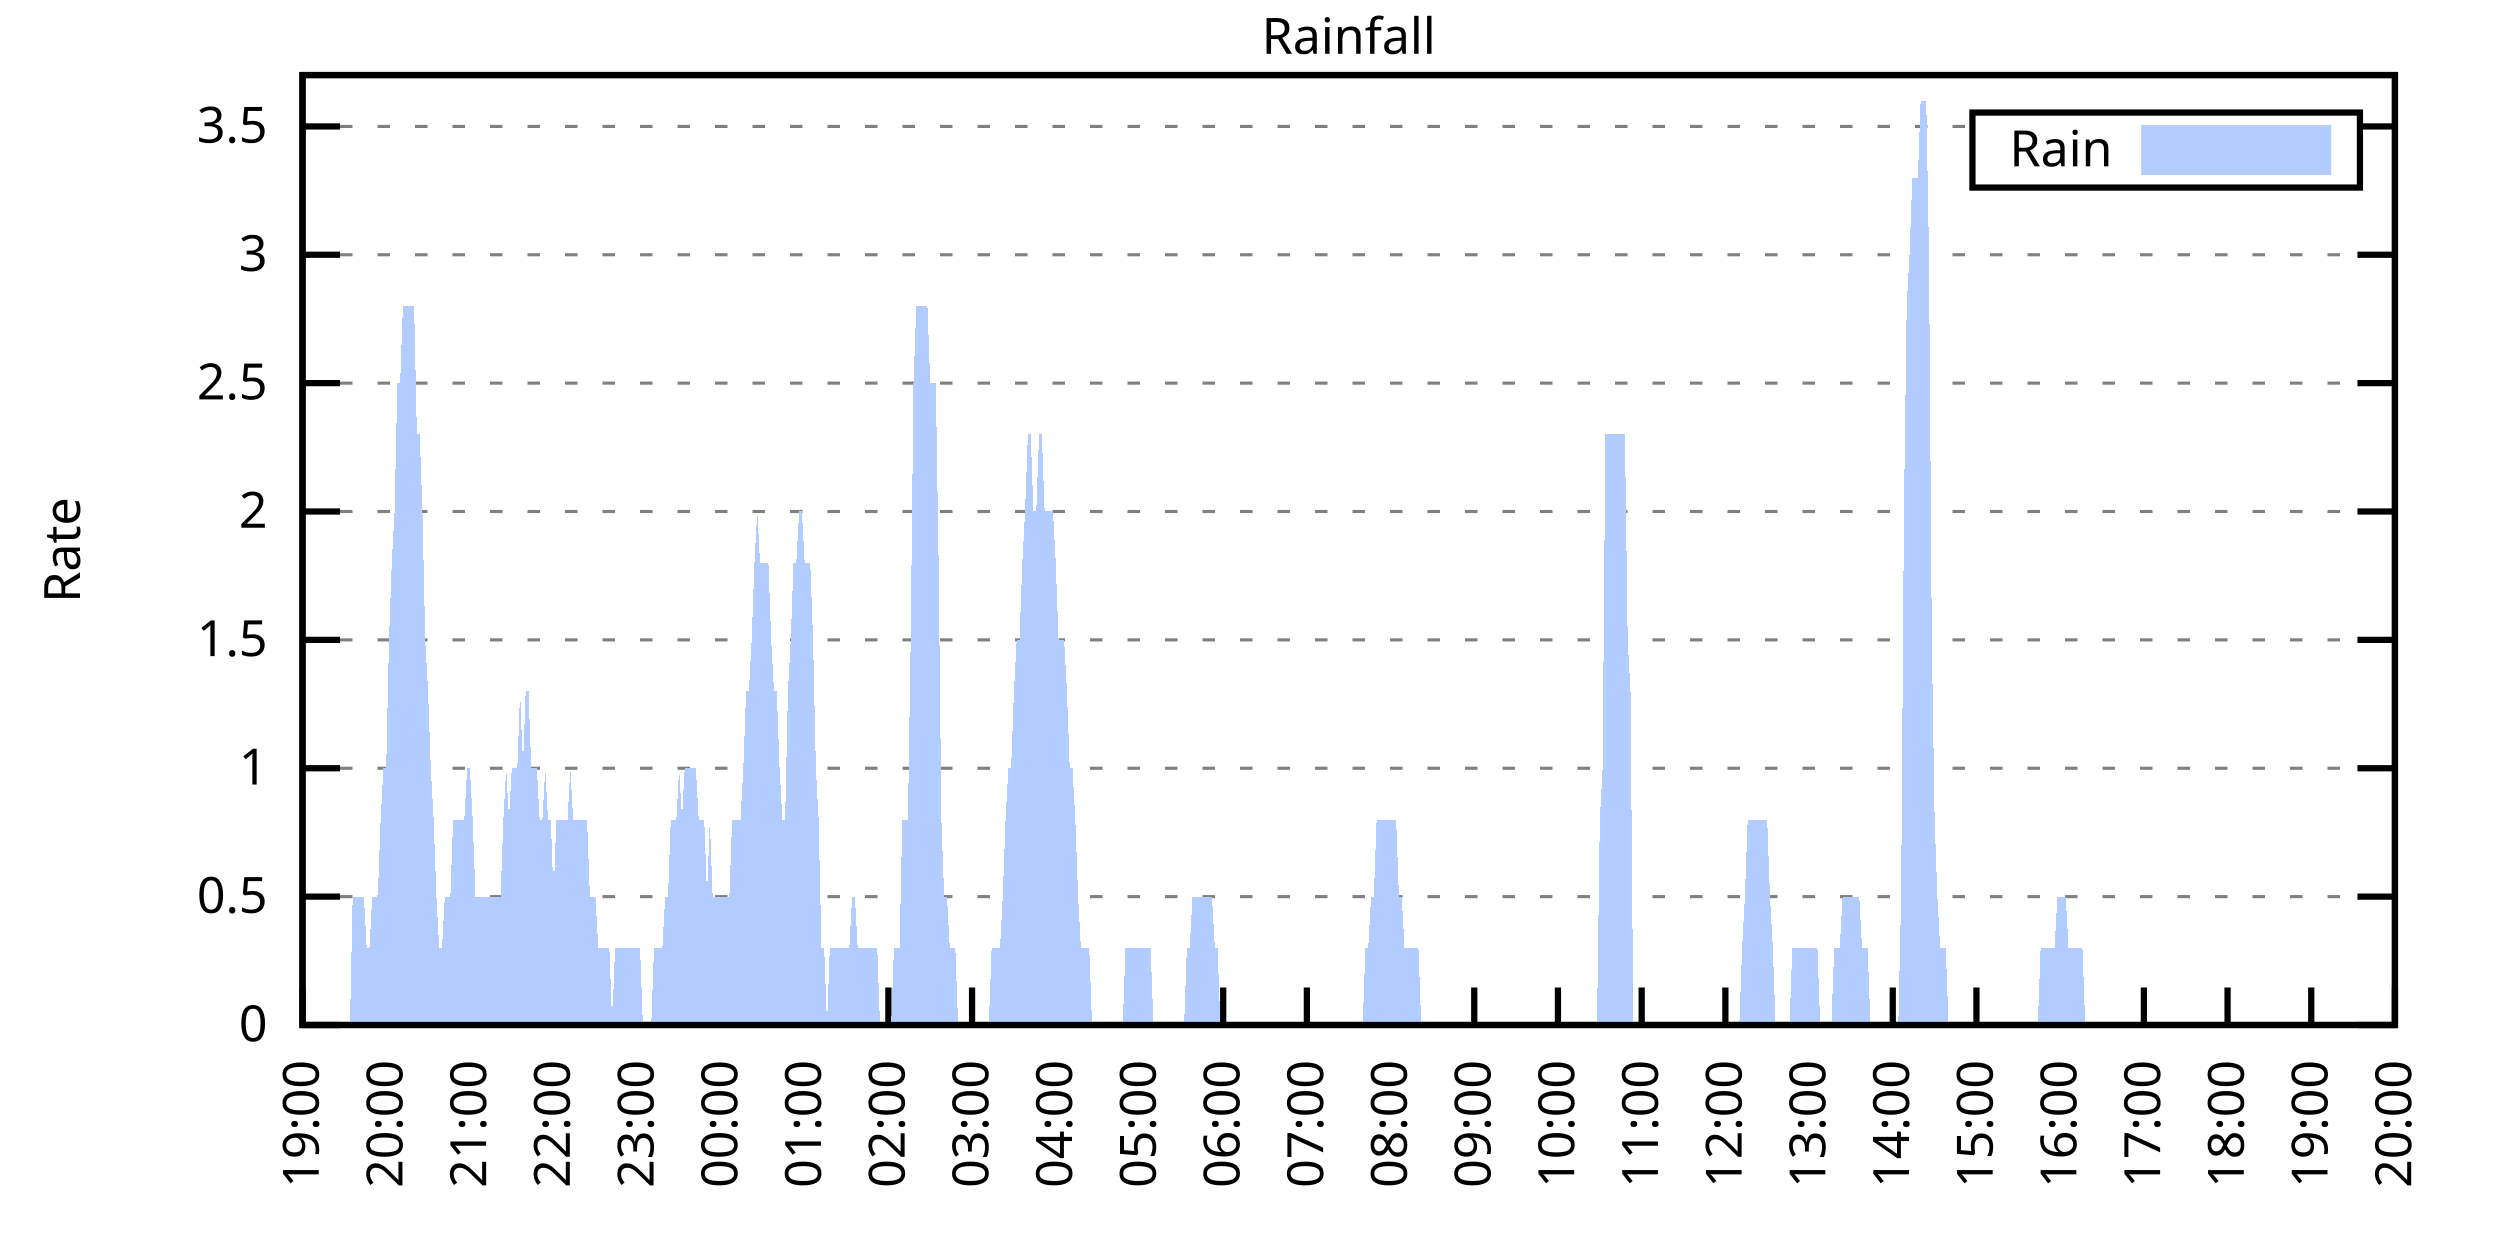
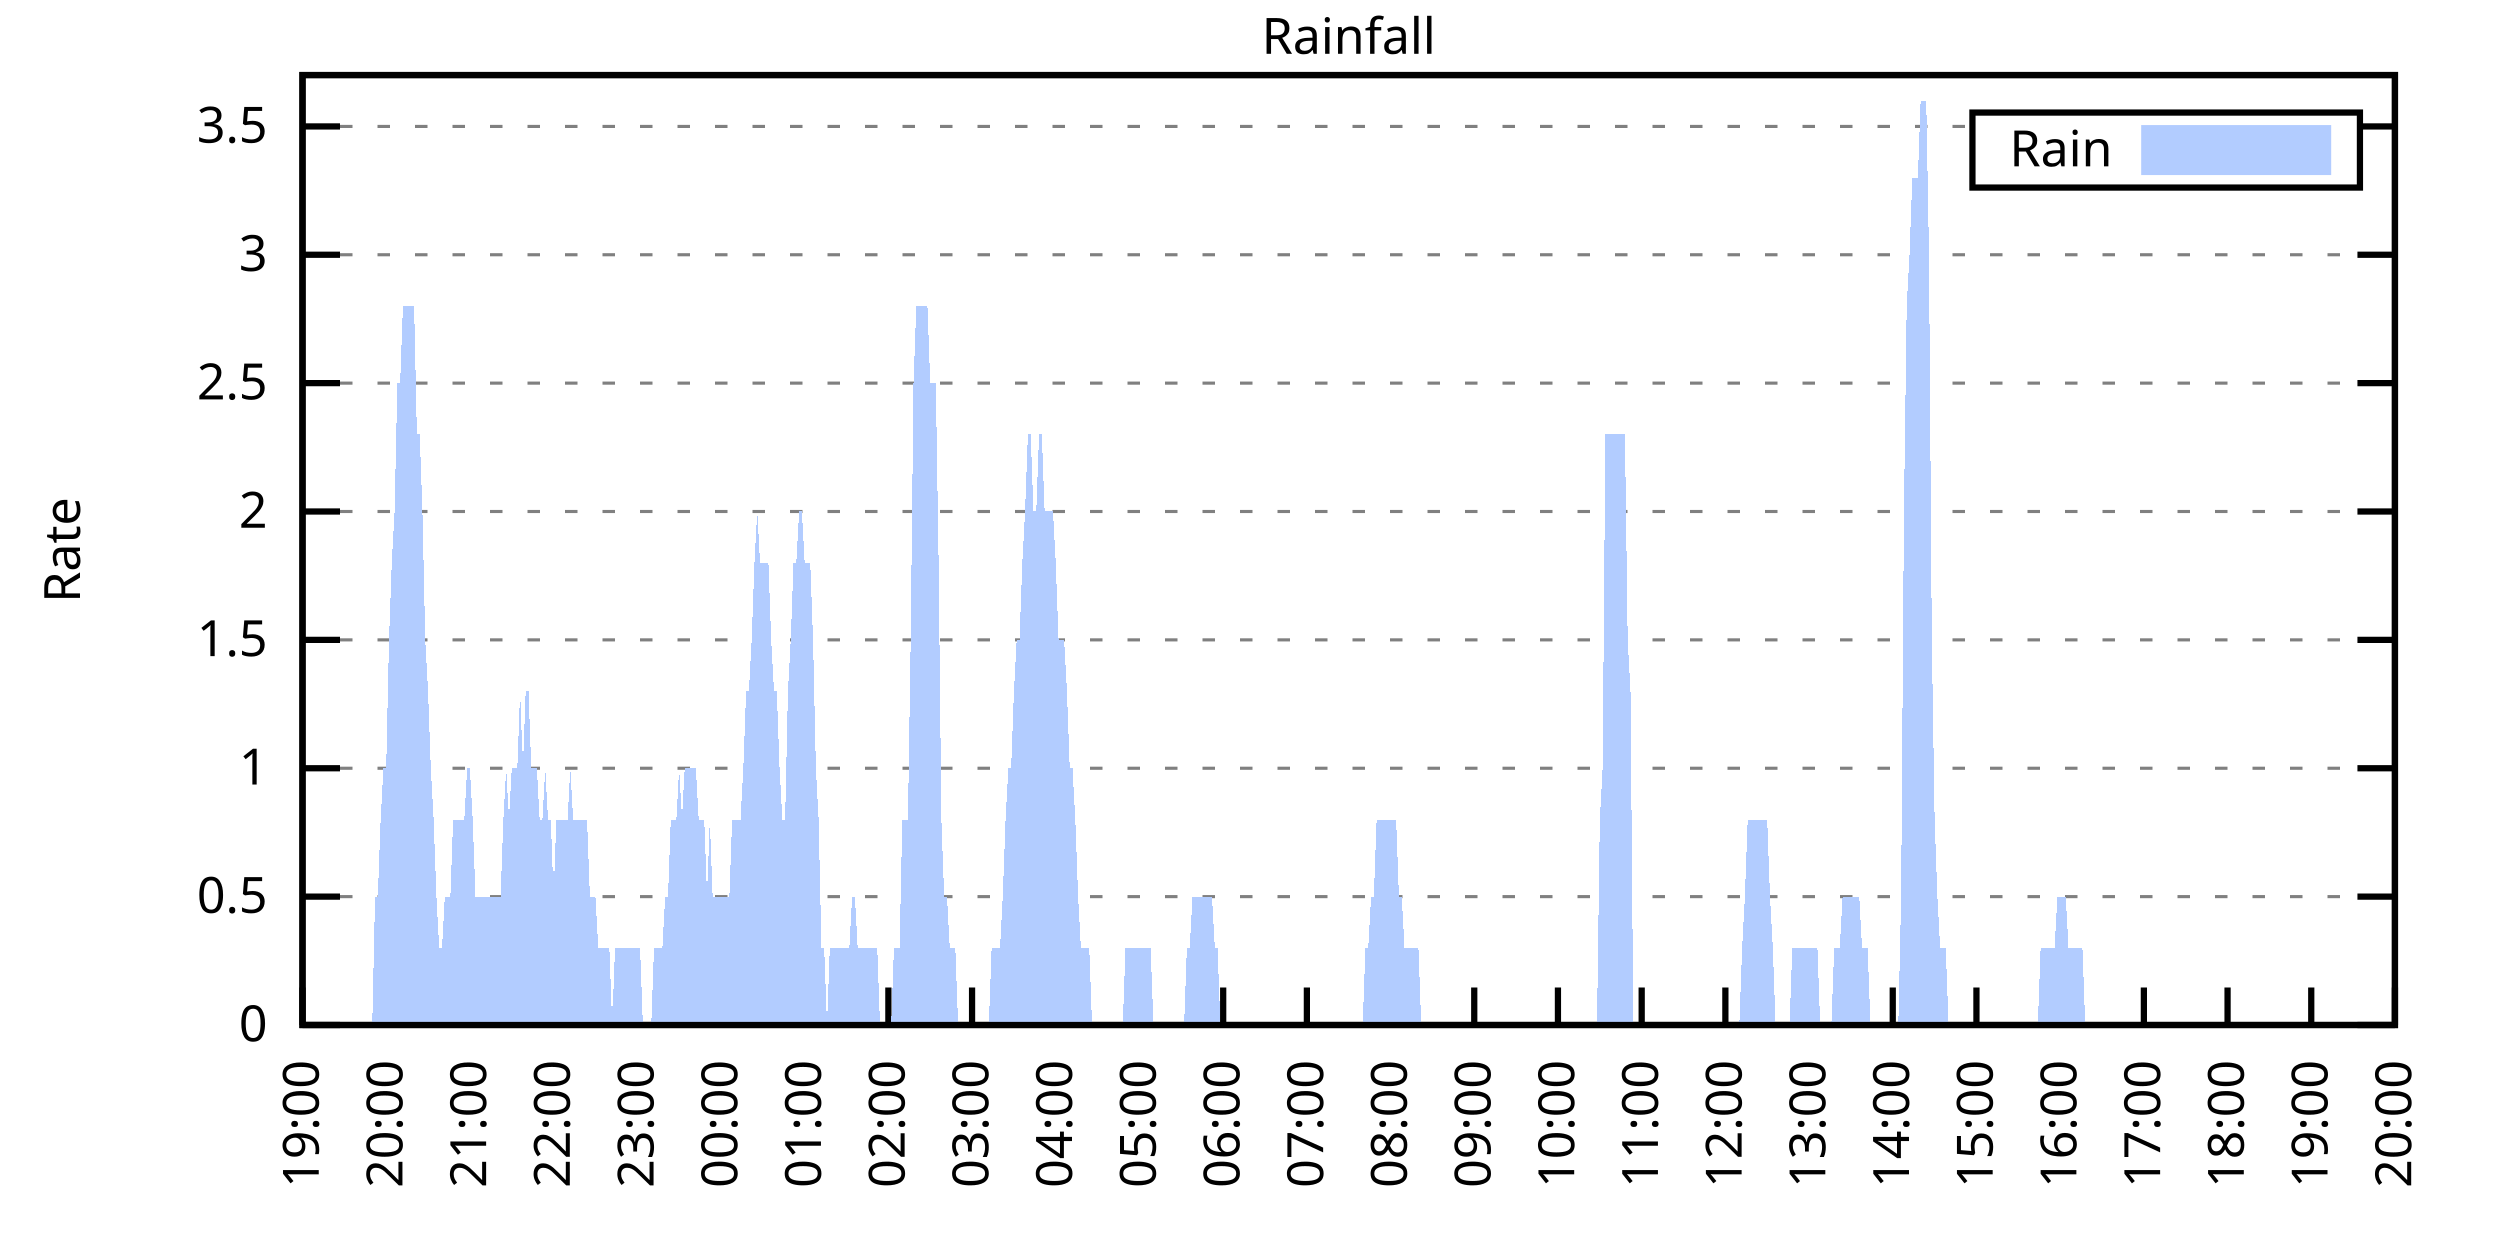
<svg xmlns="http://www.w3.org/2000/svg" xmlns:xlink="http://www.w3.org/1999/xlink" width="400" height="200" viewBox="0 0 400 200">
  <g id="gnuplot_canvas">
    <rect x="0" y="0" width="400" height="200" fill="none" />
    <defs>
      <circle id="gpDot" r="0.5" stroke-width="0.5" stroke="currentColor" />
      <path id="gpPt0" stroke-width="0.333" stroke="currentColor" d="M-1,0 h2 M0,-1 v2" />
      <path id="gpPt1" stroke-width="0.333" stroke="currentColor" d="M-1,-1 L1,1 M1,-1 L-1,1" />
      <path id="gpPt2" stroke-width="0.333" stroke="currentColor" d="M-1,0 L1,0 M0,-1 L0,1 M-1,-1 L1,1 M-1,1 L1,-1" />
      <rect id="gpPt3" stroke-width="0.333" stroke="currentColor" x="-1" y="-1" width="2" height="2" />
      <rect id="gpPt4" stroke-width="0.333" stroke="currentColor" fill="currentColor" x="-1" y="-1" width="2" height="2" />
      <circle id="gpPt5" stroke-width="0.333" stroke="currentColor" cx="0" cy="0" r="1" />
      <use xlink:href="#gpPt5" id="gpPt6" fill="currentColor" stroke="none" />
      <path id="gpPt7" stroke-width="0.333" stroke="currentColor" d="M0,-1.33 L-1.33,0.67 L1.33,0.67 z" />
      <use xlink:href="#gpPt7" id="gpPt8" fill="currentColor" stroke="none" />
      <use xlink:href="#gpPt7" id="gpPt9" stroke="currentColor" transform="rotate(180)" />
      <use xlink:href="#gpPt9" id="gpPt10" fill="currentColor" stroke="none" />
      <use xlink:href="#gpPt3" id="gpPt11" stroke="currentColor" transform="rotate(45)" />
      <use xlink:href="#gpPt11" id="gpPt12" fill="currentColor" stroke="none" />
      <path id="gpPt13" stroke-width="0.333" stroke="currentColor" d="M0,1.330 L1.265,0.411 L0.782,-1.067 L-0.782,-1.076 L-1.265,0.411 z" />
      <use xlink:href="#gpPt13" id="gpPt14" fill="currentColor" stroke="none" />
      <filter id="textbox" filterUnits="objectBoundingBox" x="0" y="0" height="1" width="1">
        <feFlood flood-color="white" flood-opacity="1" result="bgnd" />
        <feComposite in="SourceGraphic" in2="bgnd" operator="atop" />
      </filter>
      <filter id="greybox" filterUnits="objectBoundingBox" x="0" y="0" height="1" width="1">
        <feFlood flood-color="lightgrey" flood-opacity="1" result="grey" />
        <feComposite in="SourceGraphic" in2="grey" operator="atop" />
      </filter>
    </defs>
    <g fill="none" color="white" stroke="currentColor" stroke-width="1.00" stroke-linecap="butt" stroke-linejoin="miter">
</g>
    <g fill="none" color="black" stroke="currentColor" stroke-width="1.00" stroke-linecap="butt" stroke-linejoin="miter">
      <g stroke="none" shape-rendering="crispEdges">
        <polygon fill="rgb(255, 255, 255)" points="48.40,164.00 383.18,164.00 383.18,12.02 48.40,12.02 " />
      </g>
    </g>
    <g fill="none" color="black" stroke="currentColor" stroke-width="1.00" stroke-linecap="butt" stroke-linejoin="miter">
</g>
    <g fill="none" color="black" stroke="black" stroke-width="0.50" stroke-linecap="butt" stroke-linejoin="miter">
</g>
    <g fill="none" color="gray" stroke="currentColor" stroke-width="0.50" stroke-linecap="butt" stroke-linejoin="miter">
      <path stroke="gray" stroke-dasharray="2,4" class="gridline" d="M48.40,164.00 L383.19,164.00  " />
    </g>
    <g fill="none" color="gray" stroke="gray" stroke-width="1.00" stroke-linecap="butt" stroke-linejoin="miter">
</g>
    <g fill="none" color="black" stroke="currentColor" stroke-width="1.00" stroke-linecap="butt" stroke-linejoin="miter">
      <path stroke="black" d="M48.40,164.00 L54.40,164.00 M383.19,164.00 L377.19,164.00  " />
      <g transform="translate(42.80,166.60)" stroke="none" fill="black" font-family="Sans" font-size="8.00" text-anchor="end">
        <text>
          <tspan font-family="Sans"> 0</tspan>
        </text>
      </g>
    </g>
    <g fill="none" color="black" stroke="currentColor" stroke-width="1.00" stroke-linecap="butt" stroke-linejoin="miter">
</g>
    <g fill="none" color="black" stroke="black" stroke-width="0.50" stroke-linecap="butt" stroke-linejoin="miter">
</g>
    <g fill="none" color="gray" stroke="currentColor" stroke-width="0.50" stroke-linecap="butt" stroke-linejoin="miter">
      <path stroke="gray" stroke-dasharray="2,4" class="gridline" d="M48.40,143.46 L383.19,143.46  " />
    </g>
    <g fill="none" color="gray" stroke="gray" stroke-width="1.00" stroke-linecap="butt" stroke-linejoin="miter">
</g>
    <g fill="none" color="black" stroke="currentColor" stroke-width="1.00" stroke-linecap="butt" stroke-linejoin="miter">
      <path stroke="black" d="M48.40,143.46 L54.40,143.46 M383.19,143.46 L377.19,143.46  " />
      <g transform="translate(42.80,146.06)" stroke="none" fill="black" font-family="Sans" font-size="8.00" text-anchor="end">
        <text>
          <tspan font-family="Sans"> 0.5</tspan>
        </text>
      </g>
    </g>
    <g fill="none" color="black" stroke="currentColor" stroke-width="1.00" stroke-linecap="butt" stroke-linejoin="miter">
</g>
    <g fill="none" color="black" stroke="black" stroke-width="0.50" stroke-linecap="butt" stroke-linejoin="miter">
</g>
    <g fill="none" color="gray" stroke="currentColor" stroke-width="0.50" stroke-linecap="butt" stroke-linejoin="miter">
      <path stroke="gray" stroke-dasharray="2,4" class="gridline" d="M48.40,122.92 L383.19,122.92  " />
    </g>
    <g fill="none" color="gray" stroke="gray" stroke-width="1.00" stroke-linecap="butt" stroke-linejoin="miter">
</g>
    <g fill="none" color="black" stroke="currentColor" stroke-width="1.00" stroke-linecap="butt" stroke-linejoin="miter">
      <path stroke="black" d="M48.40,122.92 L54.40,122.92 M383.19,122.92 L377.19,122.92  " />
      <g transform="translate(42.80,125.52)" stroke="none" fill="black" font-family="Sans" font-size="8.00" text-anchor="end">
        <text>
          <tspan font-family="Sans"> 1</tspan>
        </text>
      </g>
    </g>
    <g fill="none" color="black" stroke="currentColor" stroke-width="1.00" stroke-linecap="butt" stroke-linejoin="miter">
</g>
    <g fill="none" color="black" stroke="black" stroke-width="0.50" stroke-linecap="butt" stroke-linejoin="miter">
</g>
    <g fill="none" color="gray" stroke="currentColor" stroke-width="0.50" stroke-linecap="butt" stroke-linejoin="miter">
      <path stroke="gray" stroke-dasharray="2,4" class="gridline" d="M48.40,102.38 L383.19,102.38  " />
    </g>
    <g fill="none" color="gray" stroke="gray" stroke-width="1.00" stroke-linecap="butt" stroke-linejoin="miter">
</g>
    <g fill="none" color="black" stroke="currentColor" stroke-width="1.00" stroke-linecap="butt" stroke-linejoin="miter">
      <path stroke="black" d="M48.40,102.38 L54.40,102.38 M383.19,102.38 L377.19,102.38  " />
      <g transform="translate(42.80,104.98)" stroke="none" fill="black" font-family="Sans" font-size="8.00" text-anchor="end">
        <text>
          <tspan font-family="Sans"> 1.5</tspan>
        </text>
      </g>
    </g>
    <g fill="none" color="black" stroke="currentColor" stroke-width="1.00" stroke-linecap="butt" stroke-linejoin="miter">
</g>
    <g fill="none" color="black" stroke="black" stroke-width="0.50" stroke-linecap="butt" stroke-linejoin="miter">
</g>
    <g fill="none" color="gray" stroke="currentColor" stroke-width="0.50" stroke-linecap="butt" stroke-linejoin="miter">
      <path stroke="gray" stroke-dasharray="2,4" class="gridline" d="M48.40,81.84 L383.19,81.84  " />
    </g>
    <g fill="none" color="gray" stroke="gray" stroke-width="1.00" stroke-linecap="butt" stroke-linejoin="miter">
</g>
    <g fill="none" color="black" stroke="currentColor" stroke-width="1.00" stroke-linecap="butt" stroke-linejoin="miter">
      <path stroke="black" d="M48.40,81.84 L54.40,81.84 M383.19,81.84 L377.19,81.84  " />
      <g transform="translate(42.80,84.44)" stroke="none" fill="black" font-family="Sans" font-size="8.00" text-anchor="end">
        <text>
          <tspan font-family="Sans"> 2</tspan>
        </text>
      </g>
    </g>
    <g fill="none" color="black" stroke="currentColor" stroke-width="1.00" stroke-linecap="butt" stroke-linejoin="miter">
</g>
    <g fill="none" color="black" stroke="black" stroke-width="0.50" stroke-linecap="butt" stroke-linejoin="miter">
</g>
    <g fill="none" color="gray" stroke="currentColor" stroke-width="0.50" stroke-linecap="butt" stroke-linejoin="miter">
      <path stroke="gray" stroke-dasharray="2,4" class="gridline" d="M48.40,61.30 L383.19,61.30  " />
    </g>
    <g fill="none" color="gray" stroke="gray" stroke-width="1.00" stroke-linecap="butt" stroke-linejoin="miter">
</g>
    <g fill="none" color="black" stroke="currentColor" stroke-width="1.00" stroke-linecap="butt" stroke-linejoin="miter">
      <path stroke="black" d="M48.40,61.30 L54.40,61.30 M383.19,61.30 L377.19,61.30  " />
      <g transform="translate(42.80,63.90)" stroke="none" fill="black" font-family="Sans" font-size="8.00" text-anchor="end">
        <text>
          <tspan font-family="Sans"> 2.5</tspan>
        </text>
      </g>
    </g>
    <g fill="none" color="black" stroke="currentColor" stroke-width="1.00" stroke-linecap="butt" stroke-linejoin="miter">
</g>
    <g fill="none" color="black" stroke="black" stroke-width="0.50" stroke-linecap="butt" stroke-linejoin="miter">
</g>
    <g fill="none" color="gray" stroke="currentColor" stroke-width="0.50" stroke-linecap="butt" stroke-linejoin="miter">
      <path stroke="gray" stroke-dasharray="2,4" class="gridline" d="M48.40,40.76 L383.19,40.76  " />
    </g>
    <g fill="none" color="gray" stroke="gray" stroke-width="1.00" stroke-linecap="butt" stroke-linejoin="miter">
</g>
    <g fill="none" color="black" stroke="currentColor" stroke-width="1.00" stroke-linecap="butt" stroke-linejoin="miter">
      <path stroke="black" d="M48.40,40.76 L54.40,40.76 M383.19,40.76 L377.19,40.76  " />
      <g transform="translate(42.80,43.36)" stroke="none" fill="black" font-family="Sans" font-size="8.00" text-anchor="end">
        <text>
          <tspan font-family="Sans"> 3</tspan>
        </text>
      </g>
    </g>
    <g fill="none" color="black" stroke="currentColor" stroke-width="1.00" stroke-linecap="butt" stroke-linejoin="miter">
</g>
    <g fill="none" color="black" stroke="black" stroke-width="0.50" stroke-linecap="butt" stroke-linejoin="miter">
</g>
    <g fill="none" color="gray" stroke="currentColor" stroke-width="0.50" stroke-linecap="butt" stroke-linejoin="miter">
      <path stroke="gray" stroke-dasharray="2,4" class="gridline" d="M48.40,20.23 L315.59,20.23 M377.59,20.23 L383.19,20.23  " />
    </g>
    <g fill="none" color="gray" stroke="gray" stroke-width="1.00" stroke-linecap="butt" stroke-linejoin="miter">
</g>
    <g fill="none" color="black" stroke="currentColor" stroke-width="1.00" stroke-linecap="butt" stroke-linejoin="miter">
      <path stroke="black" d="M48.40,20.23 L54.40,20.23 M383.19,20.23 L377.19,20.23  " />
      <g transform="translate(42.80,22.83)" stroke="none" fill="black" font-family="Sans" font-size="8.00" text-anchor="end">
        <text>
          <tspan font-family="Sans"> 3.5</tspan>
        </text>
      </g>
    </g>
    <g fill="none" color="black" stroke="currentColor" stroke-width="1.00" stroke-linecap="butt" stroke-linejoin="miter">
      <path stroke="black" d="M48.40,164.00 L48.40,158.00  " />
      <g transform="translate(51.00,169.60) rotate(270.00)" stroke="none" fill="black" font-family="Sans" font-size="8.00" text-anchor="end">
        <text>
          <tspan font-family="Sans">19:00</tspan>
        </text>
      </g>
    </g>
    <g fill="none" color="black" stroke="currentColor" stroke-width="1.00" stroke-linecap="butt" stroke-linejoin="miter">
      <path stroke="black" d="M61.79,164.00 L61.79,158.00  " />
      <g transform="translate(64.39,169.60) rotate(270.00)" stroke="none" fill="black" font-family="Sans" font-size="8.00" text-anchor="end">
        <text>
          <tspan font-family="Sans">20:00</tspan>
        </text>
      </g>
    </g>
    <g fill="none" color="black" stroke="currentColor" stroke-width="1.00" stroke-linecap="butt" stroke-linejoin="miter">
      <path stroke="black" d="M75.18,164.00 L75.18,158.00  " />
      <g transform="translate(77.78,169.60) rotate(270.00)" stroke="none" fill="black" font-family="Sans" font-size="8.00" text-anchor="end">
        <text>
          <tspan font-family="Sans">21:00</tspan>
        </text>
      </g>
    </g>
    <g fill="none" color="black" stroke="currentColor" stroke-width="1.00" stroke-linecap="butt" stroke-linejoin="miter">
      <path stroke="black" d="M88.57,164.00 L88.57,158.00  " />
      <g transform="translate(91.17,169.60) rotate(270.00)" stroke="none" fill="black" font-family="Sans" font-size="8.00" text-anchor="end">
        <text>
          <tspan font-family="Sans">22:00</tspan>
        </text>
      </g>
    </g>
    <g fill="none" color="black" stroke="currentColor" stroke-width="1.00" stroke-linecap="butt" stroke-linejoin="miter">
      <path stroke="black" d="M101.97,164.00 L101.97,158.00  " />
      <g transform="translate(104.57,169.60) rotate(270.00)" stroke="none" fill="black" font-family="Sans" font-size="8.00" text-anchor="end">
        <text>
          <tspan font-family="Sans">23:00</tspan>
        </text>
      </g>
    </g>
    <g fill="none" color="black" stroke="currentColor" stroke-width="1.00" stroke-linecap="butt" stroke-linejoin="miter">
      <path stroke="black" d="M115.36,164.00 L115.36,158.00  " />
      <g transform="translate(117.96,169.60) rotate(270.00)" stroke="none" fill="black" font-family="Sans" font-size="8.00" text-anchor="end">
        <text>
          <tspan font-family="Sans">00:00</tspan>
        </text>
      </g>
    </g>
    <g fill="none" color="black" stroke="currentColor" stroke-width="1.00" stroke-linecap="butt" stroke-linejoin="miter">
      <path stroke="black" d="M128.75,164.00 L128.75,158.00  " />
      <g transform="translate(131.35,169.60) rotate(270.00)" stroke="none" fill="black" font-family="Sans" font-size="8.00" text-anchor="end">
        <text>
          <tspan font-family="Sans">01:00</tspan>
        </text>
      </g>
    </g>
    <g fill="none" color="black" stroke="currentColor" stroke-width="1.00" stroke-linecap="butt" stroke-linejoin="miter">
      <path stroke="black" d="M142.14,164.00 L142.14,158.00  " />
      <g transform="translate(144.74,169.60) rotate(270.00)" stroke="none" fill="black" font-family="Sans" font-size="8.00" text-anchor="end">
        <text>
          <tspan font-family="Sans">02:00</tspan>
        </text>
      </g>
    </g>
    <g fill="none" color="black" stroke="currentColor" stroke-width="1.00" stroke-linecap="butt" stroke-linejoin="miter">
      <path stroke="black" d="M155.53,164.00 L155.53,158.00  " />
      <g transform="translate(158.13,169.60) rotate(270.00)" stroke="none" fill="black" font-family="Sans" font-size="8.00" text-anchor="end">
        <text>
          <tspan font-family="Sans">03:00</tspan>
        </text>
      </g>
    </g>
    <g fill="none" color="black" stroke="currentColor" stroke-width="1.00" stroke-linecap="butt" stroke-linejoin="miter">
      <path stroke="black" d="M168.92,164.00 L168.92,158.00  " />
      <g transform="translate(171.52,169.60) rotate(270.00)" stroke="none" fill="black" font-family="Sans" font-size="8.00" text-anchor="end">
        <text>
          <tspan font-family="Sans">04:00</tspan>
        </text>
      </g>
    </g>
    <g fill="none" color="black" stroke="currentColor" stroke-width="1.00" stroke-linecap="butt" stroke-linejoin="miter">
      <path stroke="black" d="M182.32,164.00 L182.32,158.00  " />
      <g transform="translate(184.92,169.60) rotate(270.00)" stroke="none" fill="black" font-family="Sans" font-size="8.00" text-anchor="end">
        <text>
          <tspan font-family="Sans">05:00</tspan>
        </text>
      </g>
    </g>
    <g fill="none" color="black" stroke="currentColor" stroke-width="1.00" stroke-linecap="butt" stroke-linejoin="miter">
      <path stroke="black" d="M195.71,164.00 L195.71,158.00  " />
      <g transform="translate(198.31,169.60) rotate(270.00)" stroke="none" fill="black" font-family="Sans" font-size="8.00" text-anchor="end">
        <text>
          <tspan font-family="Sans">06:00</tspan>
        </text>
      </g>
    </g>
    <g fill="none" color="black" stroke="currentColor" stroke-width="1.00" stroke-linecap="butt" stroke-linejoin="miter">
      <path stroke="black" d="M209.10,164.00 L209.10,158.00  " />
      <g transform="translate(211.70,169.60) rotate(270.00)" stroke="none" fill="black" font-family="Sans" font-size="8.00" text-anchor="end">
        <text>
          <tspan font-family="Sans">07:00</tspan>
        </text>
      </g>
    </g>
    <g fill="none" color="black" stroke="currentColor" stroke-width="1.00" stroke-linecap="butt" stroke-linejoin="miter">
      <path stroke="black" d="M222.49,164.00 L222.49,158.00  " />
      <g transform="translate(225.09,169.60) rotate(270.00)" stroke="none" fill="black" font-family="Sans" font-size="8.00" text-anchor="end">
        <text>
          <tspan font-family="Sans">08:00</tspan>
        </text>
      </g>
    </g>
    <g fill="none" color="black" stroke="currentColor" stroke-width="1.00" stroke-linecap="butt" stroke-linejoin="miter">
      <path stroke="black" d="M235.88,164.00 L235.88,158.00  " />
      <g transform="translate(238.48,169.60) rotate(270.00)" stroke="none" fill="black" font-family="Sans" font-size="8.00" text-anchor="end">
        <text>
          <tspan font-family="Sans">09:00</tspan>
        </text>
      </g>
    </g>
    <g fill="none" color="black" stroke="currentColor" stroke-width="1.00" stroke-linecap="butt" stroke-linejoin="miter">
      <path stroke="black" d="M249.27,164.00 L249.27,158.00  " />
      <g transform="translate(251.87,169.60) rotate(270.00)" stroke="none" fill="black" font-family="Sans" font-size="8.00" text-anchor="end">
        <text>
          <tspan font-family="Sans">10:00</tspan>
        </text>
      </g>
    </g>
    <g fill="none" color="black" stroke="currentColor" stroke-width="1.00" stroke-linecap="butt" stroke-linejoin="miter">
      <path stroke="black" d="M262.67,164.00 L262.67,158.00  " />
      <g transform="translate(265.27,169.60) rotate(270.00)" stroke="none" fill="black" font-family="Sans" font-size="8.00" text-anchor="end">
        <text>
          <tspan font-family="Sans">11:00</tspan>
        </text>
      </g>
    </g>
    <g fill="none" color="black" stroke="currentColor" stroke-width="1.00" stroke-linecap="butt" stroke-linejoin="miter">
      <path stroke="black" d="M276.06,164.00 L276.06,158.00  " />
      <g transform="translate(278.66,169.60) rotate(270.00)" stroke="none" fill="black" font-family="Sans" font-size="8.00" text-anchor="end">
        <text>
          <tspan font-family="Sans">12:00</tspan>
        </text>
      </g>
    </g>
    <g fill="none" color="black" stroke="currentColor" stroke-width="1.00" stroke-linecap="butt" stroke-linejoin="miter">
      <path stroke="black" d="M289.45,164.00 L289.45,158.00  " />
      <g transform="translate(292.05,169.60) rotate(270.00)" stroke="none" fill="black" font-family="Sans" font-size="8.00" text-anchor="end">
        <text>
          <tspan font-family="Sans">13:00</tspan>
        </text>
      </g>
    </g>
    <g fill="none" color="black" stroke="currentColor" stroke-width="1.00" stroke-linecap="butt" stroke-linejoin="miter">
      <path stroke="black" d="M302.84,164.00 L302.84,158.00  " />
      <g transform="translate(305.44,169.60) rotate(270.00)" stroke="none" fill="black" font-family="Sans" font-size="8.00" text-anchor="end">
        <text>
          <tspan font-family="Sans">14:00</tspan>
        </text>
      </g>
    </g>
    <g fill="none" color="black" stroke="currentColor" stroke-width="1.00" stroke-linecap="butt" stroke-linejoin="miter">
      <path stroke="black" d="M316.23,164.00 L316.23,158.00  " />
      <g transform="translate(318.83,169.60) rotate(270.00)" stroke="none" fill="black" font-family="Sans" font-size="8.00" text-anchor="end">
        <text>
          <tspan font-family="Sans">15:00</tspan>
        </text>
      </g>
    </g>
    <g fill="none" color="black" stroke="currentColor" stroke-width="1.00" stroke-linecap="butt" stroke-linejoin="miter">
      <path stroke="black" d="M329.62,164.00 L329.62,158.00  " />
      <g transform="translate(332.22,169.60) rotate(270.00)" stroke="none" fill="black" font-family="Sans" font-size="8.00" text-anchor="end">
        <text>
          <tspan font-family="Sans">16:00</tspan>
        </text>
      </g>
    </g>
    <g fill="none" color="black" stroke="currentColor" stroke-width="1.00" stroke-linecap="butt" stroke-linejoin="miter">
      <path stroke="black" d="M343.02,164.00 L343.02,158.00  " />
      <g transform="translate(345.62,169.60) rotate(270.00)" stroke="none" fill="black" font-family="Sans" font-size="8.00" text-anchor="end">
        <text>
          <tspan font-family="Sans">17:00</tspan>
        </text>
      </g>
    </g>
    <g fill="none" color="black" stroke="currentColor" stroke-width="1.00" stroke-linecap="butt" stroke-linejoin="miter">
      <path stroke="black" d="M356.41,164.00 L356.41,158.00  " />
      <g transform="translate(359.01,169.60) rotate(270.00)" stroke="none" fill="black" font-family="Sans" font-size="8.00" text-anchor="end">
        <text>
          <tspan font-family="Sans">18:00</tspan>
        </text>
      </g>
    </g>
    <g fill="none" color="black" stroke="currentColor" stroke-width="1.00" stroke-linecap="butt" stroke-linejoin="miter">
      <path stroke="black" d="M369.80,164.00 L369.80,158.00  " />
      <g transform="translate(372.40,169.60) rotate(270.00)" stroke="none" fill="black" font-family="Sans" font-size="8.00" text-anchor="end">
        <text>
          <tspan font-family="Sans">19:00</tspan>
        </text>
      </g>
    </g>
    <g fill="none" color="black" stroke="currentColor" stroke-width="1.00" stroke-linecap="butt" stroke-linejoin="miter">
      <path stroke="black" d="M383.19,164.00 L383.19,158.00  " />
      <g transform="translate(385.79,169.60) rotate(270.00)" stroke="none" fill="black" font-family="Sans" font-size="8.00" text-anchor="end">
        <text>
          <tspan font-family="Sans">20:00</tspan>
        </text>
      </g>
    </g>
    <g fill="none" color="black" stroke="currentColor" stroke-width="1.00" stroke-linecap="butt" stroke-linejoin="miter">
</g>
    <g fill="none" color="black" stroke="currentColor" stroke-width="1.00" stroke-linecap="butt" stroke-linejoin="miter">
      <path stroke="black" d="M48.40,12.01 L48.40,164.00 L383.19,164.00 L383.19,12.01 L48.40,12.01 Z  " />
    </g>
    <g fill="none" color="black" stroke="currentColor" stroke-width="1.00" stroke-linecap="butt" stroke-linejoin="miter">
</g>
    <g fill="none" color="black" stroke="currentColor" stroke-width="1.00" stroke-linecap="butt" stroke-linejoin="miter">
      <path stroke="black" d="M315.59,30.01 L315.59,18.01 L377.59,18.01 L377.59,30.01 L315.59,30.01 Z  " />
    </g>
    <g id="Rainfall_plot_1">
      <g fill="none" color="white" stroke="black" stroke-width="2.00" stroke-linecap="butt" stroke-linejoin="miter">
</g>
      <g fill="none" color="black" stroke="currentColor" stroke-width="2.00" stroke-linecap="butt" stroke-linejoin="miter">
        <g transform="translate(337.99,26.61)" stroke="none" fill="black" font-family="Sans" font-size="8.00" text-anchor="end">
          <text>
            <tspan font-family="Sans">Rain</tspan>
          </text>
        </g>
      </g>
      <g fill="none" color="black" stroke="currentColor" stroke-width="2.00" stroke-linecap="butt" stroke-linejoin="miter">
        <g stroke="none" shape-rendering="crispEdges">
          <polygon fill="rgb(178, 204, 255)" points="343.59,27.01 371.99,27.01 371.99,21.01 343.59,21.01 " />
        </g>
        <path stroke="rgb(178, 204, 255)" d="M343.59,27.01 L371.99,27.01 L371.99,21.01 L343.59,21.01 L343.59,27.01 Z  " />
      </g>
      <g fill="none" color="black" stroke="currentColor" stroke-width="2.00" stroke-linecap="butt" stroke-linejoin="miter">
        <g stroke="none" shape-rendering="crispEdges">
-           <polygon fill="rgb(178, 204, 255)" points="51.97,164.00 52.42,164.00 52.86,164.00 53.31,164.00 53.76,164.00 54.20,164.00 54.65,164.00 55.10,164.00 55.54,164.00 55.99,164.00 56.43,143.46 56.88,143.46 57.33,143.46 57.77,143.46 58.22,143.46 58.67,151.68 59.11,151.68 59.56,143.46 60.01,143.46 60.45,143.46 60.90,131.14 61.35,122.92 61.79,122.92 62.24,102.38 62.68,90.06 63.13,81.84 63.58,61.30 64.02,61.30 64.47,48.98 64.92,48.98 65.36,48.98 65.81,48.98 66.26,48.98 66.70,69.52 67.15,69.52 67.59,81.84 68.04,102.38 68.49,110.60 68.93,122.92 69.38,131.14 69.83,143.46 70.27,151.68 70.72,151.68 71.17,143.46 71.61,143.46 72.06,143.46 72.50,131.14 72.95,131.14 73.40,131.14 73.84,131.14 74.29,131.14 74.74,122.92 75.18,122.92 75.63,131.14 76.08,143.46 76.52,143.46 76.97,143.46 77.42,143.46 77.86,143.46 78.31,143.46 78.75,143.46 79.20,143.46 79.65,143.46 80.09,143.46 80.54,131.14 80.99,122.92 81.43,131.14 81.88,122.92 82.33,122.92 82.77,122.92 83.22,110.60 83.66,122.92 84.11,110.60 84.56,110.60 85.00,122.92 85.45,122.92 85.90,122.92 86.34,131.14 86.79,131.14 87.24,122.92 87.68,131.14 88.13,131.14 88.57,143.46 89.02,131.14 89.47,131.14 89.91,131.14 90.36,131.14 90.81,131.14 91.25,122.92 91.70,131.14 92.15,131.14 92.59,131.14 93.04,131.14 93.49,131.14 93.93,131.14 94.38,143.46 94.82,143.46 95.27,143.46 95.72,151.68 96.16,151.68 96.61,151.68 97.06,151.68 97.50,151.68 97.95,164.00 98.40,151.68 98.84,151.68 99.29,151.68 99.73,151.68 100.18,151.68 100.63,151.68 101.07,151.68 101.52,151.68 101.97,151.68 102.41,151.68 102.86,164.00 103.31,164.00 103.75,164.00 104.20,164.00 104.64,151.68 105.09,151.68 105.54,151.68 105.98,151.68 106.43,143.46 106.88,143.46 107.32,131.14 107.77,131.14 108.22,131.14 108.66,122.92 109.11,131.14 109.55,122.92 110.00,122.92 110.45,122.92 110.89,122.92 111.34,122.92 111.79,131.14 112.23,131.14 112.68,131.14 113.13,143.46 113.57,131.14 114.02,143.46 114.47,143.46 114.91,143.46 115.36,143.46 115.80,143.46 116.25,143.46 116.70,143.46 117.14,131.14 117.59,131.14 118.04,131.14 118.48,131.14 118.93,122.92 119.38,110.60 119.82,110.60 120.27,102.38 120.71,90.06 121.16,81.84 121.61,90.06 122.05,90.06 122.50,90.06 122.95,90.06 123.39,102.38 123.84,110.60 124.29,110.60 124.73,122.92 125.18,131.14 125.62,131.14 126.07,110.60 126.52,102.38 126.96,90.06 127.41,90.06 127.86,81.84 128.30,81.84 128.75,90.06 129.20,90.06 129.64,90.06 130.09,102.38 130.54,122.92 130.98,131.14 131.43,151.68 131.87,151.68 132.32,164.00 132.77,151.68 133.21,151.68 133.66,151.68 134.11,151.68 134.55,151.68 135.00,151.68 135.45,151.68 135.89,151.68 136.34,143.46 136.78,143.46 137.23,151.68 137.68,151.68 138.12,151.68 138.57,151.68 139.02,151.68 139.46,151.68 139.91,151.68 140.36,151.68 140.80,164.00 141.25,164.00 141.69,164.00 142.14,164.00 142.59,164.00 143.03,151.68 143.48,151.68 143.93,151.68 144.37,131.14 144.82,131.14 145.27,131.14 145.71,102.38 146.16,61.30 146.61,48.98 147.05,48.98 147.50,48.98 147.94,48.98 148.39,48.98 148.84,61.30 149.28,61.30 149.73,61.30 150.18,90.06 150.62,131.14 151.07,143.46 151.52,143.46 151.96,151.68 152.41,151.68 152.85,151.68 153.30,164.00 153.75,164.00 154.19,164.00 154.64,164.00 155.09,164.00 155.53,164.00 155.98,164.00 156.43,164.00 156.87,164.00 157.32,164.00 157.76,164.00 158.21,164.00 158.66,151.68 159.10,151.68 159.55,151.68 160.00,151.68 160.44,143.46 160.89,131.14 161.34,122.92 161.78,122.92 162.23,110.60 162.67,102.38 163.12,102.38 163.57,90.06 164.01,81.84 164.46,69.52 164.91,69.52 165.35,81.84 165.80,81.84 166.25,69.52 166.69,69.52 167.14,81.84 167.59,81.84 168.03,81.84 168.48,81.84 168.92,90.06 169.37,102.38 169.82,102.38 170.26,102.38 170.71,110.60 171.16,122.92 171.60,122.92 172.05,131.14 172.50,143.46 172.94,151.68 173.39,151.68 173.83,151.68 174.28,151.68 174.73,164.00 175.17,164.00 175.62,164.00 176.07,164.00 176.51,164.00 176.96,164.00 177.41,164.00 177.85,164.00 178.30,164.00 178.74,164.00 179.19,164.00 179.64,164.00 180.08,151.68 180.53,151.68 180.98,151.68 181.42,151.68 181.87,151.68 182.32,151.68 182.76,151.68 183.21,151.68 183.66,151.68 184.10,151.68 184.55,164.00 184.99,164.00 185.44,164.00 185.89,164.00 186.33,164.00 186.78,164.00 187.23,164.00 187.67,164.00 188.12,164.00 188.57,164.00 189.01,164.00 189.46,164.00 189.90,151.68 190.35,151.68 190.80,143.46 191.24,143.46 191.69,143.46 192.14,143.46 192.58,143.46 193.03,143.46 193.48,143.46 193.92,143.46 194.37,151.68 194.81,151.68 195.26,164.00 195.71,164.00 196.15,164.00 196.60,164.00 197.05,164.00 197.49,164.00 197.94,164.00 198.39,164.00 198.83,164.00 199.28,164.00 199.73,164.00 200.17,164.00 200.62,164.00 201.06,164.00 201.51,164.00 201.96,164.00 202.40,164.00 202.85,164.00 203.30,164.00 203.74,164.00 204.19,164.00 204.64,164.00 205.08,164.00 205.53,164.00 205.97,164.00 206.42,164.00 206.87,164.00 207.31,164.00 207.76,164.00 208.21,164.00 208.65,164.00 209.10,164.00 209.55,164.00 209.99,164.00 210.44,164.00 210.88,164.00 211.33,164.00 211.78,164.00 212.22,164.00 212.67,164.00 213.12,164.00 213.56,164.00 214.01,164.00 214.46,164.00 214.90,164.00 215.35,164.00 215.80,164.00 216.24,164.00 216.69,164.00 217.13,164.00 217.58,164.00 218.03,164.00 218.47,151.68 218.92,151.68 219.37,143.46 219.81,143.46 220.26,131.14 220.71,131.14 221.15,131.14 221.60,131.14 222.04,131.14 222.49,131.14 222.94,131.14 223.38,131.14 223.83,143.46 224.28,143.46 224.72,151.68 225.17,151.68 225.62,151.68 226.06,151.68 226.51,151.68 226.95,151.68 227.40,164.00 227.85,164.00 228.29,164.00 228.74,164.00 229.19,164.00 229.63,164.00 230.08,164.00 230.53,164.00 230.97,164.00 231.42,164.00 231.86,164.00 232.31,164.00 232.76,164.00 233.20,164.00 233.65,164.00 234.10,164.00 234.54,164.00 234.99,164.00 235.44,164.00 235.88,164.00 236.33,164.00 236.78,164.00 237.22,164.00 237.67,164.00 238.11,164.00 238.56,164.00 239.01,164.00 239.45,164.00 239.90,164.00 240.35,164.00 240.79,164.00 241.24,164.00 241.69,164.00 242.13,164.00 242.58,164.00 243.02,164.00 243.47,164.00 243.92,164.00 244.36,164.00 244.81,164.00 245.26,164.00 245.70,164.00 246.15,164.00 246.60,164.00 247.04,164.00 247.49,164.00 247.93,164.00 248.38,164.00 248.83,164.00 249.27,164.00 249.72,164.00 250.17,164.00 250.61,164.00 251.06,164.00 251.51,164.00 251.95,164.00 252.40,164.00 252.85,164.00 253.29,164.00 253.74,164.00 254.18,164.00 254.63,164.00 255.08,164.00 255.52,164.00 255.97,131.14 256.42,122.92 256.86,69.52 257.31,69.52 257.76,69.52 258.20,69.52 258.65,69.52 259.09,69.52 259.54,69.52 259.99,69.52 260.43,102.38 260.88,110.60 261.33,164.00 261.77,164.00 262.22,164.00 262.67,164.00 263.11,164.00 263.56,164.00 264.00,164.00 264.45,164.00 264.90,164.00 265.34,164.00 265.79,164.00 266.24,164.00 266.68,164.00 267.13,164.00 267.58,164.00 268.02,164.00 268.47,164.00 268.92,164.00 269.36,164.00 269.81,164.00 270.25,164.00 270.70,164.00 271.15,164.00 271.59,164.00 272.04,164.00 272.49,164.00 272.93,164.00 273.38,164.00 273.83,164.00 274.27,164.00 274.72,164.00 275.16,164.00 275.61,164.00 276.06,164.00 276.50,164.00 276.95,164.00 277.40,164.00 277.84,164.00 278.29,164.00 278.74,151.68 279.18,143.46 279.63,131.14 280.07,131.14 280.52,131.14 280.97,131.14 281.41,131.14 281.86,131.14 282.31,131.14 282.75,131.14 283.20,143.46 283.65,151.68 284.09,164.00 284.54,164.00 284.98,164.00 285.43,164.00 285.88,164.00 286.32,164.00 286.77,151.68 287.22,151.68 287.66,151.68 288.11,151.68 288.56,151.68 289.00,151.68 289.45,151.68 289.90,151.68 290.34,151.68 290.79,151.68 291.23,164.00 291.68,164.00 292.13,164.00 292.57,164.00 293.02,164.00 293.47,151.68 293.91,151.68 294.36,151.68 294.81,143.46 295.25,143.46 295.70,143.46 296.14,143.46 296.59,143.46 297.04,143.46 297.48,143.46 297.93,151.68 298.38,151.68 298.82,151.68 299.27,164.00 299.72,164.00 300.16,164.00 300.61,164.00 301.05,164.00 301.50,164.00 301.95,164.00 302.39,164.00 302.84,164.00 303.29,164.00 303.73,164.00 304.18,143.46 304.63,81.84 305.07,48.98 305.52,40.76 305.97,28.44 306.41,28.44 306.86,28.44 307.30,16.12 307.75,16.12 308.20,16.12 308.64,40.76 309.09,102.38 309.54,131.14 309.98,143.46 310.43,151.68 310.88,151.68 311.32,151.68 311.77,164.00 312.21,164.00 312.66,164.00 313.11,164.00 313.55,164.00 314.00,164.00 314.45,164.00 314.89,164.00 315.34,164.00 315.79,164.00 316.23,164.00 316.68,164.00 317.12,164.00 317.57,164.00 318.02,164.00 318.46,164.00 318.91,164.00 319.36,164.00 319.80,164.00 320.25,164.00 320.70,164.00 321.14,164.00 321.59,164.00 322.04,164.00 322.48,164.00 322.93,164.00 323.37,164.00 323.82,164.00 324.27,164.00 324.71,164.00 325.16,164.00 325.61,164.00 326.05,164.00 326.50,151.68 326.95,151.68 327.39,151.68 327.84,151.68 328.28,151.68 328.73,151.68 329.18,143.46 329.62,143.46 330.07,143.46 330.52,143.46 330.96,151.68 331.41,151.68 331.86,151.68 332.30,151.68 332.75,151.68 333.19,151.68 333.64,164.00 334.09,164.00 334.53,164.00 334.98,164.00 335.43,164.00 335.87,164.00 336.32,164.00 336.77,164.00 337.21,164.00 337.66,164.00 338.10,164.00 338.55,164.00 339.00,164.00 339.44,164.00 339.89,164.00 340.34,164.00 340.78,164.00 341.23,164.00 341.68,164.00 342.12,164.00 342.57,164.00 343.02,164.00 343.46,164.00 343.91,164.00 344.35,164.00 344.80,164.00 345.25,164.00 345.69,164.00 346.14,164.00 346.59,164.00 347.03,164.00 347.48,164.00 347.93,164.00 348.37,164.00 348.82,164.00 349.26,164.00 349.71,164.00 350.16,164.00 350.60,164.00 351.05,164.00 351.50,164.00 351.94,164.00 352.39,164.00 352.84,164.00 353.28,164.00 353.73,164.00 354.17,164.00 354.62,164.00 355.07,164.00 355.51,164.00 355.96,164.00 356.41,164.00 356.85,164.00 357.30,164.00 357.75,164.00 358.19,164.00 358.64,164.00 359.09,164.00 359.53,164.00 359.98,164.00 360.42,164.00 360.87,164.00 361.32,164.00 361.76,164.00 362.21,164.00 362.66,164.00 363.10,164.00 363.55,164.00 364.00,164.00 364.44,164.00 364.89,164.00 365.33,164.00 365.78,164.00 366.23,164.00 366.67,164.00 367.12,164.00 367.57,164.00 368.01,164.00 368.46,164.00 368.91,164.00 369.35,164.00 369.80,164.00 370.24,164.00 370.69,164.00 371.14,164.00 371.58,164.00 372.03,164.00 372.48,164.00 372.92,164.00 372.92,164.00 51.97,164.00 " />
+           <polygon fill="rgb(178, 204, 255)" points="55.54,164.00 55.99,164.00 56.43,164.00 56.88,164.00 57.33,164.00 57.77,164.00 58.22,164.00 58.67,164.00 59.11,164.00 59.56,164.00 60.01,143.46 60.45,143.46 60.90,131.14 61.35,122.92 61.79,122.92 62.24,102.38 62.68,90.06 63.13,81.84 63.58,61.30 64.02,61.30 64.47,48.98 64.92,48.98 65.36,48.98 65.81,48.98 66.26,48.98 66.70,69.52 67.15,69.52 67.59,81.84 68.04,102.38 68.49,110.60 68.93,122.92 69.38,131.14 69.83,143.46 70.27,151.68 70.72,151.68 71.17,143.46 71.61,143.46 72.06,143.46 72.50,131.14 72.95,131.14 73.40,131.14 73.84,131.14 74.29,131.14 74.74,122.92 75.18,122.92 75.63,131.14 76.08,143.46 76.52,143.46 76.97,143.46 77.42,143.46 77.86,143.46 78.31,143.46 78.75,143.46 79.20,143.46 79.65,143.46 80.09,143.46 80.54,131.14 80.99,122.92 81.43,131.14 81.88,122.92 82.33,122.92 82.77,122.92 83.22,110.60 83.66,122.92 84.11,110.60 84.56,110.60 85.00,122.92 85.45,122.92 85.90,122.92 86.34,131.14 86.79,131.14 87.24,122.92 87.68,131.14 88.13,131.14 88.57,143.46 89.02,131.14 89.47,131.14 89.91,131.14 90.36,131.14 90.81,131.14 91.25,122.92 91.70,131.14 92.15,131.14 92.59,131.14 93.04,131.14 93.49,131.14 93.93,131.14 94.38,143.46 94.82,143.46 95.27,143.46 95.72,151.68 96.16,151.68 96.61,151.68 97.06,151.68 97.50,151.68 97.95,164.00 98.40,151.68 98.84,151.68 99.29,151.68 99.73,151.68 100.18,151.68 100.63,151.68 101.07,151.68 101.52,151.68 101.97,151.68 102.41,151.68 102.86,164.00 103.31,164.00 103.75,164.00 104.20,164.00 104.64,151.68 105.09,151.68 105.54,151.68 105.98,151.68 106.43,143.46 106.88,143.46 107.32,131.14 107.77,131.14 108.22,131.14 108.66,122.92 109.11,131.14 109.55,122.92 110.00,122.92 110.45,122.92 110.89,122.92 111.34,122.92 111.79,131.14 112.23,131.14 112.68,131.14 113.13,143.46 113.57,131.14 114.02,143.46 114.47,143.46 114.91,143.46 115.36,143.46 115.80,143.46 116.25,143.46 116.70,143.46 117.14,131.14 117.59,131.14 118.04,131.14 118.48,131.14 118.93,122.92 119.38,110.60 119.82,110.60 120.27,102.38 120.71,90.06 121.16,81.84 121.61,90.06 122.05,90.06 122.50,90.06 122.95,90.06 123.39,102.38 123.84,110.60 124.29,110.60 124.73,122.92 125.18,131.14 125.62,131.14 126.07,110.60 126.52,102.38 126.96,90.06 127.41,90.06 127.86,81.84 128.30,81.84 128.75,90.06 129.20,90.06 129.64,90.06 130.09,102.38 130.54,122.92 130.98,131.14 131.43,151.68 131.87,151.68 132.32,164.00 132.77,151.68 133.21,151.68 133.66,151.68 134.11,151.68 134.55,151.68 135.00,151.68 135.45,151.68 135.89,151.68 136.34,143.46 136.78,143.46 137.23,151.68 137.68,151.68 138.12,151.68 138.57,151.68 139.02,151.68 139.46,151.68 139.91,151.68 140.36,151.68 140.80,164.00 141.25,164.00 141.69,164.00 142.14,164.00 142.59,164.00 143.03,151.68 143.48,151.68 143.93,151.68 144.37,131.14 144.82,131.14 145.27,131.14 145.71,102.38 146.16,61.30 146.61,48.98 147.05,48.98 147.50,48.98 147.94,48.98 148.39,48.98 148.84,61.30 149.28,61.30 149.73,61.30 150.18,90.06 150.62,131.14 151.07,143.46 151.52,143.46 151.96,151.68 152.41,151.68 152.85,151.68 153.30,164.00 153.75,164.00 154.19,164.00 154.64,164.00 155.09,164.00 155.53,164.00 155.98,164.00 156.43,164.00 156.87,164.00 157.32,164.00 157.76,164.00 158.21,164.00 158.66,151.68 159.10,151.68 159.55,151.68 160.00,151.68 160.44,143.46 160.89,131.14 161.34,122.92 161.78,122.92 162.23,110.60 162.67,102.38 163.12,102.38 163.57,90.06 164.01,81.84 164.46,69.52 164.91,69.52 165.35,81.84 165.80,81.84 166.25,69.52 166.69,69.52 167.14,81.84 167.59,81.84 168.03,81.84 168.48,81.84 168.92,90.06 169.37,102.38 169.82,102.38 170.26,102.38 170.71,110.60 171.16,122.92 171.60,122.92 172.05,131.14 172.50,143.46 172.94,151.68 173.39,151.68 173.83,151.68 174.28,151.68 174.73,164.00 175.17,164.00 175.62,164.00 176.07,164.00 176.51,164.00 176.96,164.00 177.41,164.00 177.85,164.00 178.30,164.00 178.74,164.00 179.19,164.00 179.64,164.00 180.08,151.68 180.53,151.68 180.98,151.68 181.42,151.68 181.87,151.68 182.32,151.68 182.76,151.68 183.21,151.68 183.66,151.68 184.10,151.68 184.55,164.00 184.99,164.00 185.44,164.00 185.89,164.00 186.33,164.00 186.78,164.00 187.23,164.00 187.67,164.00 188.12,164.00 188.57,164.00 189.01,164.00 189.46,164.00 189.90,151.68 190.35,151.68 190.80,143.46 191.24,143.46 191.69,143.46 192.14,143.46 192.58,143.46 193.03,143.46 193.48,143.46 193.92,143.46 194.37,151.68 194.81,151.68 195.26,164.00 195.71,164.00 196.15,164.00 196.60,164.00 197.05,164.00 197.49,164.00 197.94,164.00 198.39,164.00 198.83,164.00 199.28,164.00 199.73,164.00 200.17,164.00 200.62,164.00 201.06,164.00 201.51,164.00 201.96,164.00 202.40,164.00 202.85,164.00 203.30,164.00 203.74,164.00 204.19,164.00 204.64,164.00 205.08,164.00 205.53,164.00 205.97,164.00 206.42,164.00 206.87,164.00 207.31,164.00 207.76,164.00 208.21,164.00 208.65,164.00 209.10,164.00 209.55,164.00 209.99,164.00 210.44,164.00 210.88,164.00 211.33,164.00 211.78,164.00 212.22,164.00 212.67,164.00 213.12,164.00 213.56,164.00 214.01,164.00 214.46,164.00 214.90,164.00 215.35,164.00 215.80,164.00 216.24,164.00 216.69,164.00 217.13,164.00 217.58,164.00 218.03,164.00 218.47,151.68 218.92,151.68 219.37,143.46 219.81,143.46 220.26,131.14 220.71,131.14 221.15,131.14 221.60,131.14 222.04,131.14 222.49,131.14 222.94,131.14 223.38,131.14 223.83,143.46 224.28,143.46 224.72,151.68 225.17,151.68 225.62,151.68 226.06,151.68 226.51,151.68 226.95,151.68 227.40,164.00 227.85,164.00 228.29,164.00 228.74,164.00 229.19,164.00 229.63,164.00 230.08,164.00 230.53,164.00 230.97,164.00 231.42,164.00 231.86,164.00 232.31,164.00 232.76,164.00 233.20,164.00 233.65,164.00 234.10,164.00 234.54,164.00 234.99,164.00 235.44,164.00 235.88,164.00 236.33,164.00 236.78,164.00 237.22,164.00 237.67,164.00 238.11,164.00 238.56,164.00 239.01,164.00 239.45,164.00 239.90,164.00 240.35,164.00 240.79,164.00 241.24,164.00 241.69,164.00 242.13,164.00 242.58,164.00 243.02,164.00 243.47,164.00 243.92,164.00 244.36,164.00 244.81,164.00 245.26,164.00 245.70,164.00 246.15,164.00 246.60,164.00 247.04,164.00 247.49,164.00 247.93,164.00 248.38,164.00 248.83,164.00 249.27,164.00 249.72,164.00 250.17,164.00 250.61,164.00 251.06,164.00 251.51,164.00 251.95,164.00 252.40,164.00 252.85,164.00 253.29,164.00 253.74,164.00 254.18,164.00 254.63,164.00 255.08,164.00 255.52,164.00 255.97,131.14 256.42,122.92 256.86,69.52 257.31,69.52 257.76,69.52 258.20,69.52 258.65,69.52 259.09,69.52 259.54,69.52 259.99,69.52 260.43,102.38 260.88,110.60 261.33,164.00 261.77,164.00 262.22,164.00 262.67,164.00 263.11,164.00 263.56,164.00 264.00,164.00 264.45,164.00 264.90,164.00 265.34,164.00 265.79,164.00 266.24,164.00 266.68,164.00 267.13,164.00 267.58,164.00 268.02,164.00 268.47,164.00 268.92,164.00 269.36,164.00 269.81,164.00 270.25,164.00 270.70,164.00 271.15,164.00 271.59,164.00 272.04,164.00 272.49,164.00 272.93,164.00 273.38,164.00 273.83,164.00 274.27,164.00 274.72,164.00 275.16,164.00 275.61,164.00 276.06,164.00 276.50,164.00 276.95,164.00 277.40,164.00 277.84,164.00 278.29,164.00 278.74,151.68 279.18,143.46 279.63,131.14 280.07,131.14 280.52,131.14 280.97,131.14 281.41,131.14 281.86,131.14 282.31,131.14 282.75,131.14 283.20,143.46 283.65,151.68 284.09,164.00 284.54,164.00 284.98,164.00 285.43,164.00 285.88,164.00 286.32,164.00 286.77,151.68 287.22,151.68 287.66,151.68 288.11,151.68 288.56,151.68 289.00,151.68 289.45,151.68 289.90,151.68 290.34,151.68 290.79,151.68 291.23,164.00 291.68,164.00 292.13,164.00 292.57,164.00 293.02,164.00 293.47,151.68 293.91,151.68 294.36,151.68 294.81,143.46 295.25,143.46 295.70,143.46 296.14,143.46 296.59,143.46 297.04,143.46 297.48,143.46 297.93,151.68 298.38,151.68 298.82,151.68 299.27,164.00 299.72,164.00 300.16,164.00 300.61,164.00 301.05,164.00 301.50,164.00 301.95,164.00 302.39,164.00 302.84,164.00 303.29,164.00 303.73,164.00 304.18,143.46 304.63,81.84 305.07,48.98 305.52,40.76 305.97,28.44 306.41,28.44 306.86,28.44 307.30,16.12 307.75,16.12 308.20,16.12 308.64,40.76 309.09,102.38 309.54,131.14 309.98,143.46 310.43,151.68 310.88,151.68 311.32,151.68 311.77,164.00 312.21,164.00 312.66,164.00 313.11,164.00 313.55,164.00 314.00,164.00 314.45,164.00 314.89,164.00 315.34,164.00 315.79,164.00 316.23,164.00 316.68,164.00 317.12,164.00 317.57,164.00 318.02,164.00 318.46,164.00 318.91,164.00 319.36,164.00 319.80,164.00 320.25,164.00 320.70,164.00 321.14,164.00 321.59,164.00 322.04,164.00 322.48,164.00 322.93,164.00 323.37,164.00 323.82,164.00 324.27,164.00 324.71,164.00 325.16,164.00 325.61,164.00 326.05,164.00 326.50,151.68 326.95,151.68 327.39,151.68 327.84,151.68 328.28,151.68 328.73,151.68 329.18,143.46 329.62,143.46 330.07,143.46 330.52,143.46 330.96,151.68 331.41,151.68 331.86,151.68 332.30,151.68 332.75,151.68 333.19,151.68 333.64,164.00 334.09,164.00 334.53,164.00 334.98,164.00 335.43,164.00 335.87,164.00 336.32,164.00 336.77,164.00 337.21,164.00 337.66,164.00 338.10,164.00 338.55,164.00 339.00,164.00 339.44,164.00 339.89,164.00 340.34,164.00 340.78,164.00 341.23,164.00 341.68,164.00 342.12,164.00 342.57,164.00 343.02,164.00 343.46,164.00 343.91,164.00 344.35,164.00 344.80,164.00 345.25,164.00 345.69,164.00 346.14,164.00 346.59,164.00 347.03,164.00 347.48,164.00 347.93,164.00 348.37,164.00 348.82,164.00 349.26,164.00 349.71,164.00 350.16,164.00 350.60,164.00 351.05,164.00 351.50,164.00 351.94,164.00 352.39,164.00 352.84,164.00 353.28,164.00 353.73,164.00 354.17,164.00 354.62,164.00 355.07,164.00 355.51,164.00 355.96,164.00 356.41,164.00 356.85,164.00 357.30,164.00 357.75,164.00 358.19,164.00 358.64,164.00 359.09,164.00 359.53,164.00 359.98,164.00 360.42,164.00 360.87,164.00 361.32,164.00 361.76,164.00 362.21,164.00 362.66,164.00 363.10,164.00 363.55,164.00 364.00,164.00 364.44,164.00 364.89,164.00 365.33,164.00 365.78,164.00 366.23,164.00 366.67,164.00 367.12,164.00 367.57,164.00 368.01,164.00 368.46,164.00 368.91,164.00 369.35,164.00 369.80,164.00 370.24,164.00 370.69,164.00 371.14,164.00 371.58,164.00 372.03,164.00 372.48,164.00 372.92,164.00 373.37,164.00 373.82,164.00 374.26,164.00 374.71,164.00 375.16,164.00 375.60,164.00 376.05,164.00 376.49,164.00 376.49,164.00 55.54,164.00 " />
        </g>
      </g>
    </g>
    <g fill="none" color="black" stroke="currentColor" stroke-width="2.00" stroke-linecap="butt" stroke-linejoin="miter">
</g>
    <g fill="none" color="black" stroke="black" stroke-width="1.00" stroke-linecap="butt" stroke-linejoin="miter">
</g>
    <g fill="none" color="black" stroke="currentColor" stroke-width="1.00" stroke-linecap="butt" stroke-linejoin="miter">
      <path stroke="black" d="M48.40,12.01 L48.40,164.00 L383.19,164.00 L383.19,12.01 L48.40,12.01 Z  " />
      <g transform="translate(12.80,88.01) rotate(270.00)" stroke="none" fill="black" font-family="Sans" font-size="8.00" text-anchor="middle">
        <text>
          <tspan font-family="Sans">Rate</tspan>
        </text>
      </g>
    </g>
    <g fill="none" color="black" stroke="currentColor" stroke-width="1.00" stroke-linecap="butt" stroke-linejoin="miter">
</g>
    <g fill="none" color="black" stroke="currentColor" stroke-width="1.00" stroke-linecap="butt" stroke-linejoin="miter">
      <g transform="translate(215.79,8.61)" stroke="none" fill="black" font-family="Sans" font-size="8.00" text-anchor="middle">
        <text>
          <tspan font-family="Sans">Rainfall</tspan>
        </text>
      </g>
    </g>
    <g fill="none" color="black" stroke="currentColor" stroke-width="1.00" stroke-linecap="butt" stroke-linejoin="miter">
</g>
  </g>
</svg>
